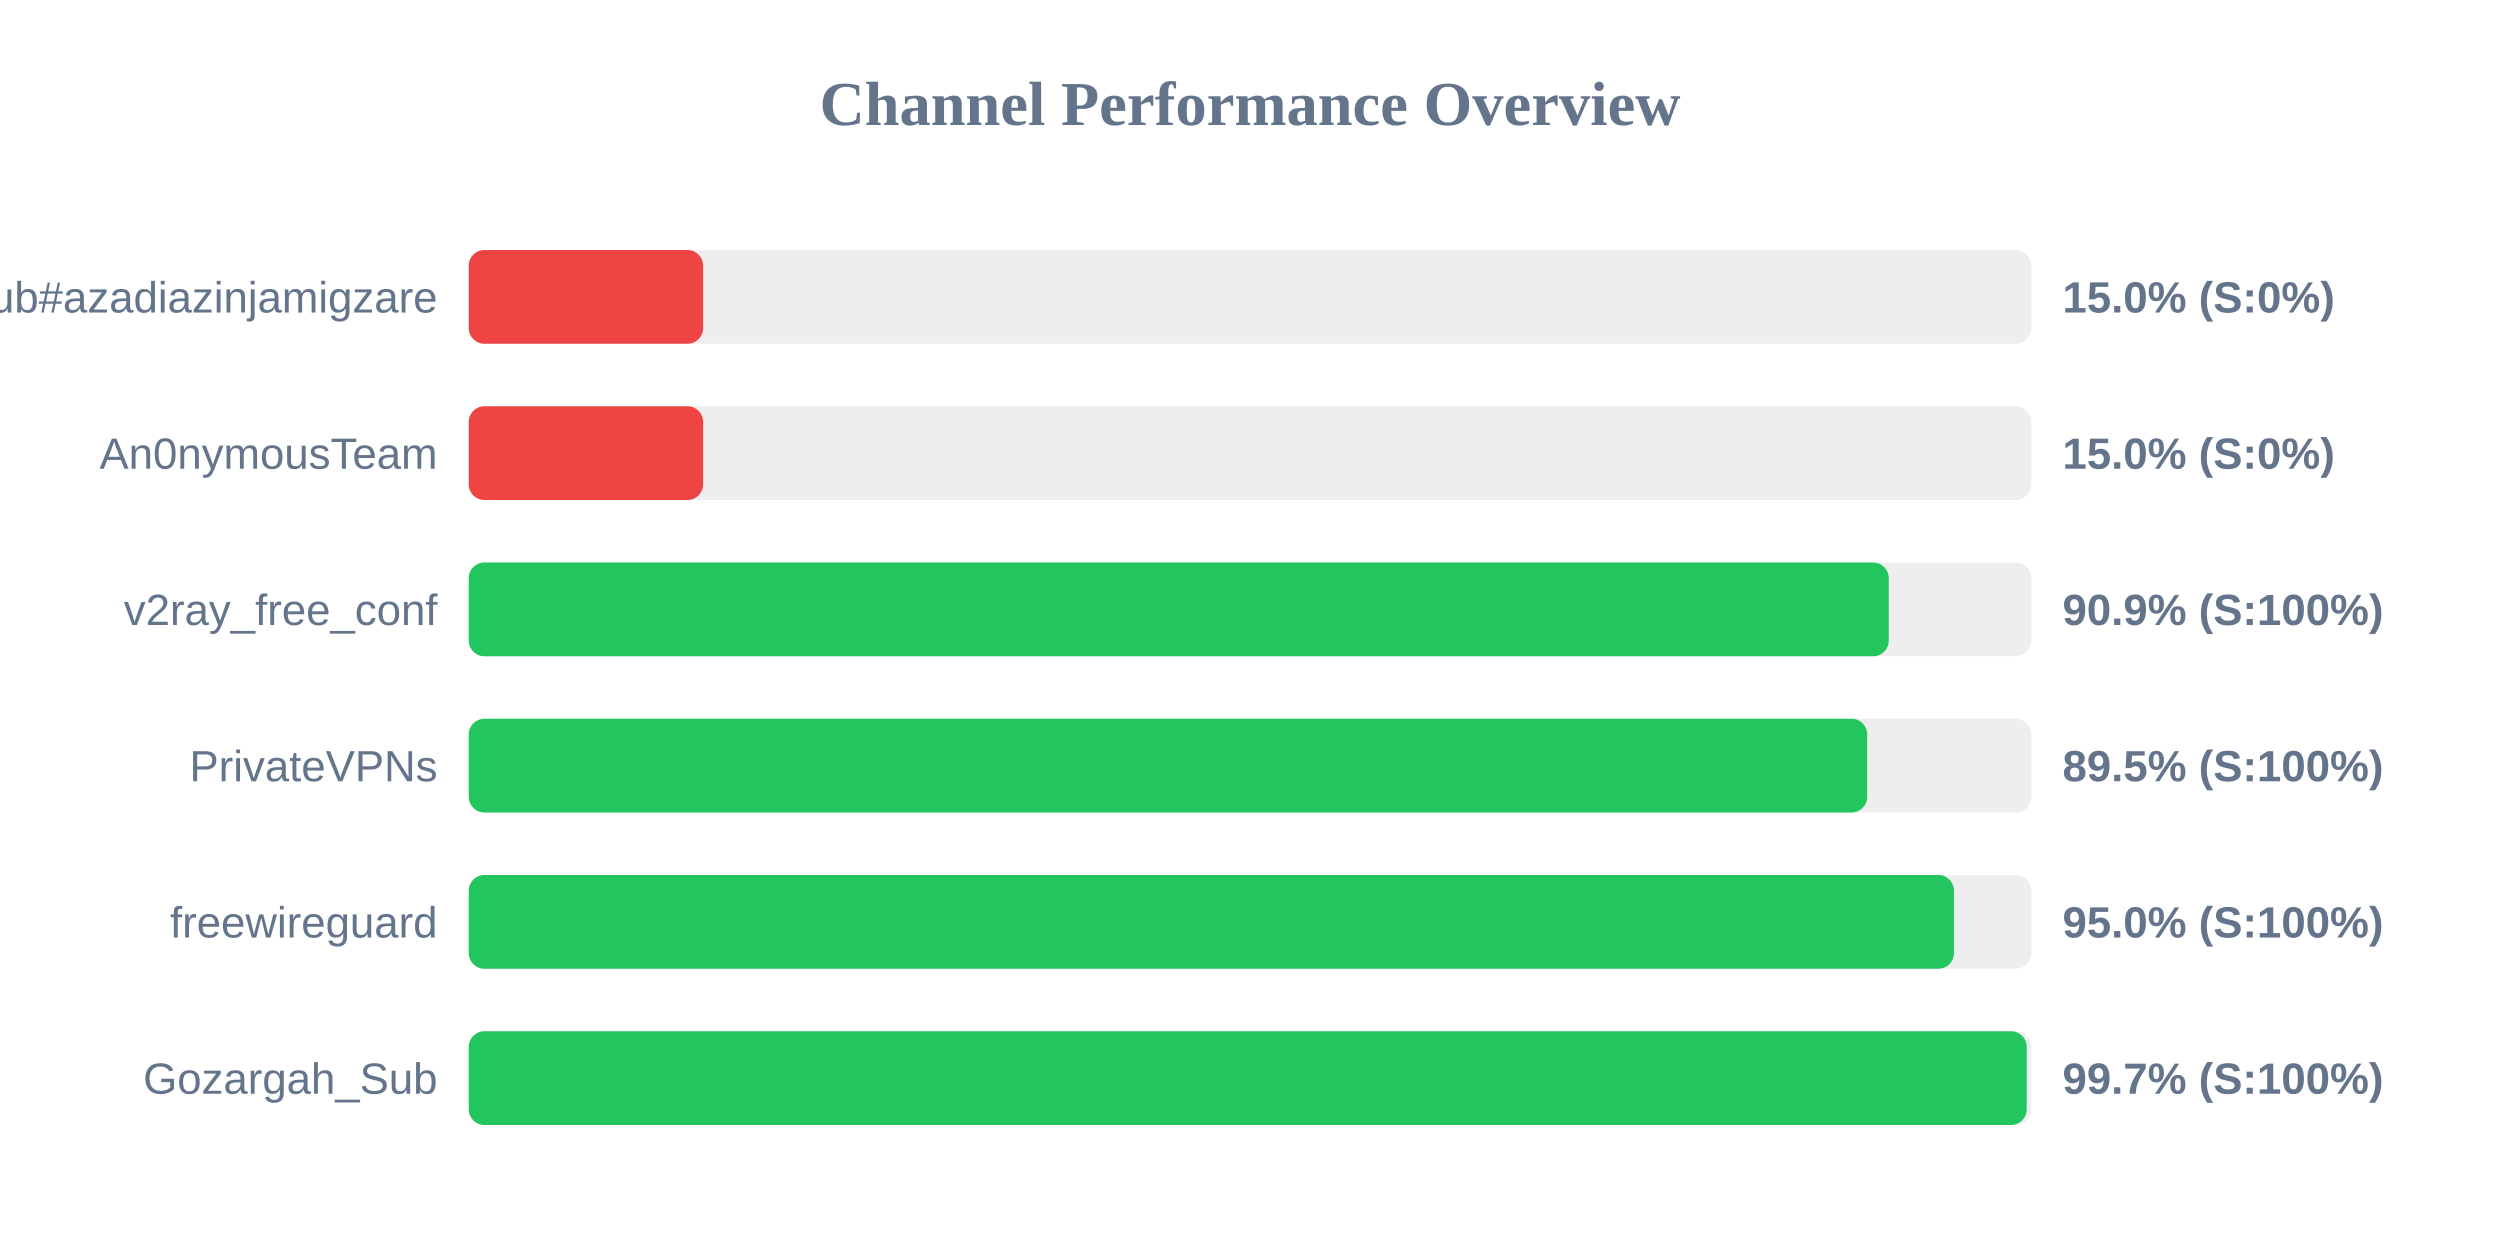
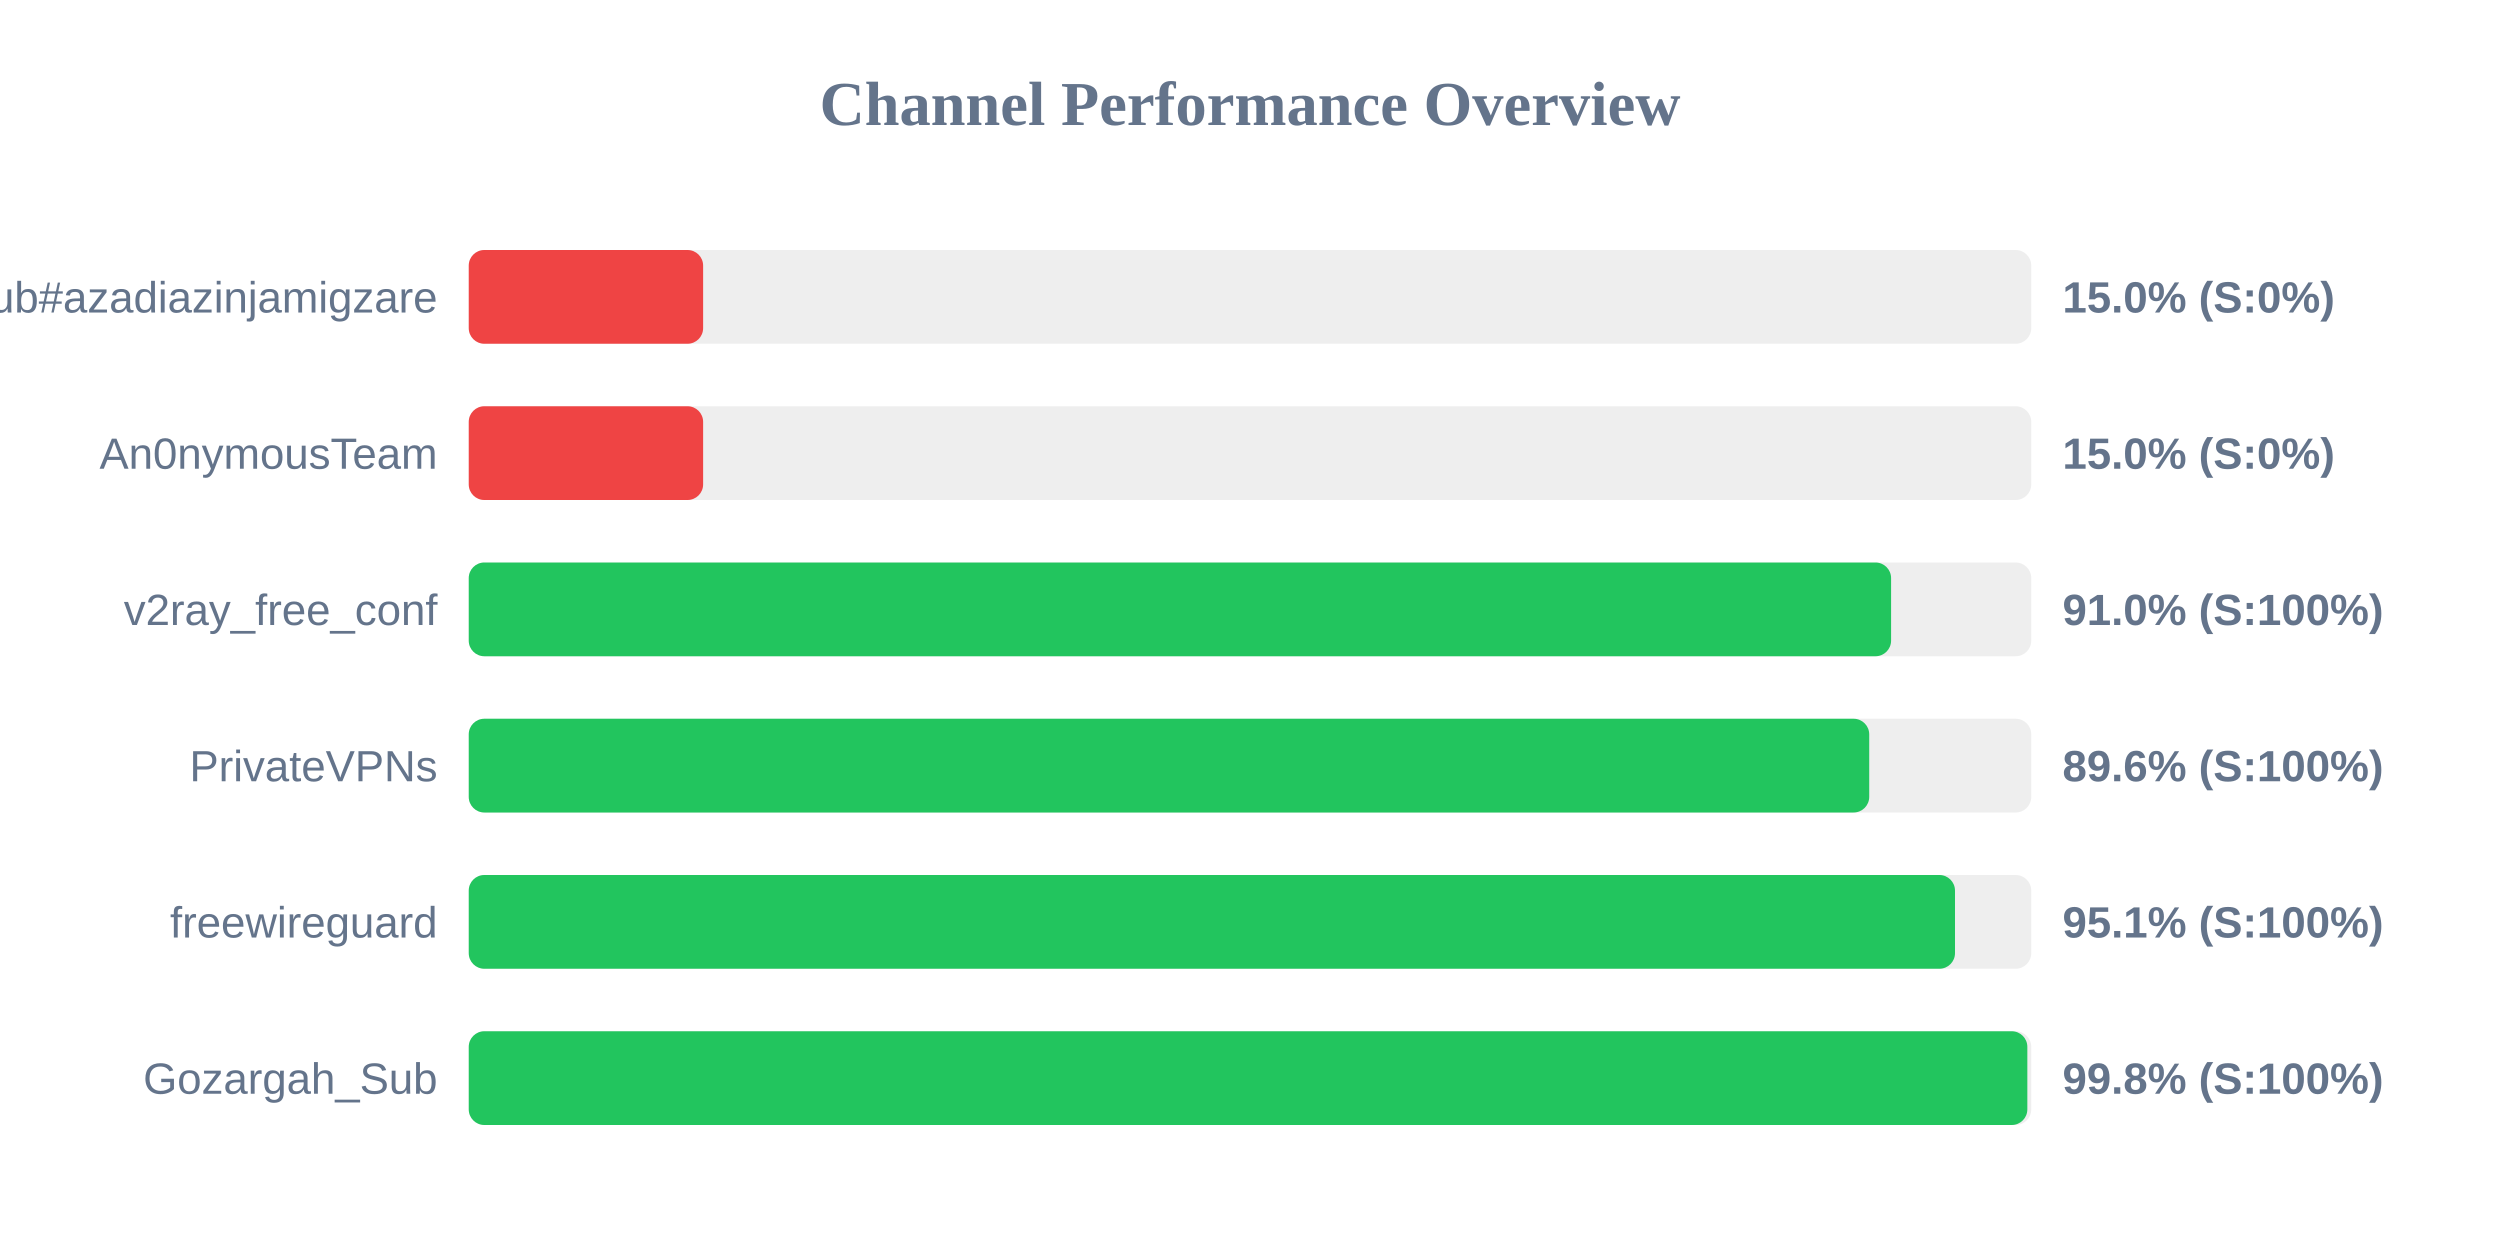
<svg xmlns="http://www.w3.org/2000/svg" width="800" height="400" version="1.1">
  <style>
        .row { font: 14px Arial; fill: #64748b; }
        .score { font: bold 14px Arial; fill: #64748b; }
    </style>
  <text x="400" y="40" text-anchor="middle" font-size="20px" font-weight="bold" fill="#64748b">Channel Performance Overview</text>
  <rect x="150" y="80" width="500" height="30" fill="#eee" rx="5" />
  <rect x="150" y="80" width="75.0" height="30" fill="#ef4444" rx="5" />
  <text x="140" y="100" text-anchor="end" class="row">Sub#azadiazinjamigzare</text>
  <text x="660" y="100" text-anchor="start" class="score">15.0% (S:0%)</text>
  <rect x="150" y="130" width="500" height="30" fill="#eee" rx="5" />
  <rect x="150" y="130" width="75.0" height="30" fill="#ef4444" rx="5" />
  <text x="140" y="150" text-anchor="end" class="row">An0nymousTeam</text>
  <text x="660" y="150" text-anchor="start" class="score">15.0% (S:0%)</text>
  <rect x="150" y="180" width="500" height="30" fill="#eee" rx="5" />
-   <rect x="150" y="180" width="454.4" height="30" fill="#22c55e" rx="5" />
+   <rect x="150" y="180" width="455.15" height="30" fill="#22c55e" rx="5" />
  <text x="140" y="200" text-anchor="end" class="row">v2ray_free_conf</text>
-   <text x="660" y="200" text-anchor="start" class="score">90.9% (S:100%)</text>
+   <text x="660" y="200" text-anchor="start" class="score">91.0% (S:100%)</text>
  <rect x="150" y="230" width="500" height="30" fill="#eee" rx="5" />
-   <rect x="150" y="230" width="447.5" height="30" fill="#22c55e" rx="5" />
+   <rect x="150" y="230" width="448.15" height="30" fill="#22c55e" rx="5" />
  <text x="140" y="250" text-anchor="end" class="row">PrivateVPNs</text>
-   <text x="660" y="250" text-anchor="start" class="score">89.5% (S:100%)</text>
+   <text x="660" y="250" text-anchor="start" class="score">89.6% (S:100%)</text>
  <rect x="150" y="280" width="500" height="30" fill="#eee" rx="5" />
-   <rect x="150" y="280" width="475.25" height="30" fill="#22c55e" rx="5" />
+   <rect x="150" y="280" width="475.6" height="30" fill="#22c55e" rx="5" />
  <text x="140" y="300" text-anchor="end" class="row">freewireguard</text>
-   <text x="660" y="300" text-anchor="start" class="score">95.0% (S:100%)</text>
+   <text x="660" y="300" text-anchor="start" class="score">95.1% (S:100%)</text>
  <rect x="150" y="330" width="500" height="30" fill="#eee" rx="5" />
-   <rect x="150" y="330" width="498.55" height="30" fill="#22c55e" rx="5" />
+   <rect x="150" y="330" width="498.75" height="30" fill="#22c55e" rx="5" />
  <text x="140" y="350" text-anchor="end" class="row">Gozargah_Sub</text>
-   <text x="660" y="350" text-anchor="start" class="score">99.7% (S:100%)</text>
+   <text x="660" y="350" text-anchor="start" class="score">99.8% (S:100%)</text>
</svg>
